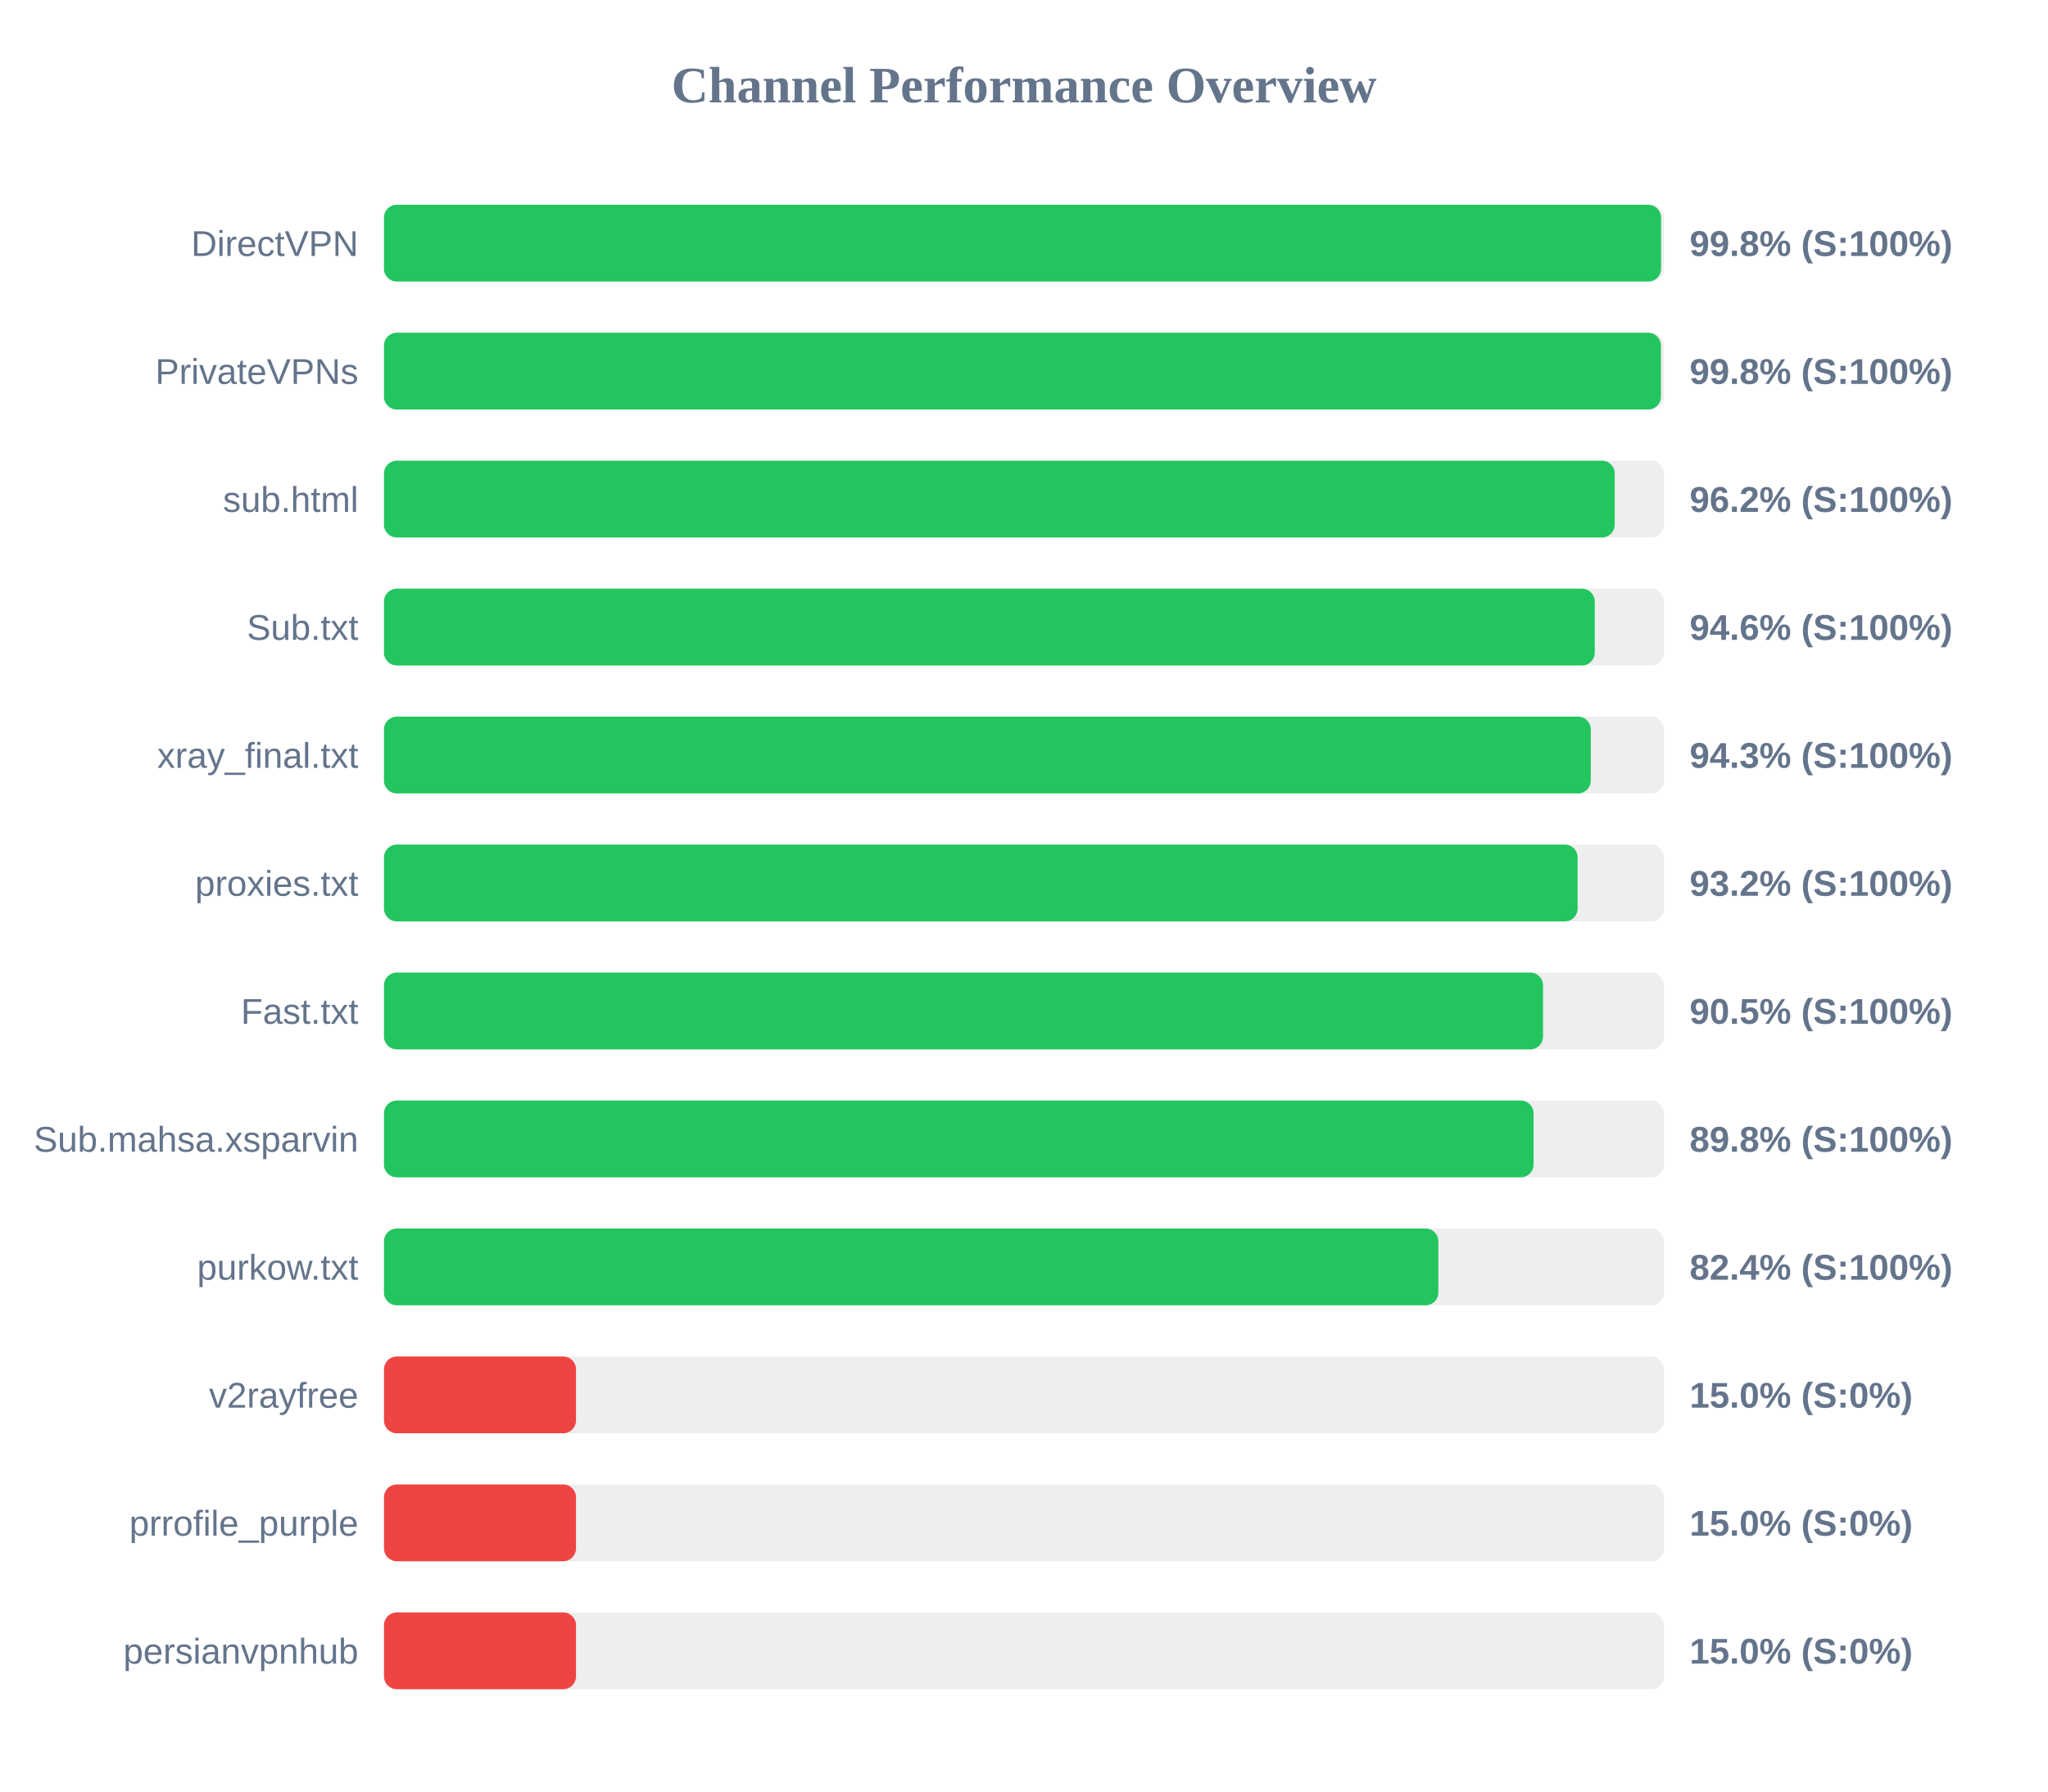
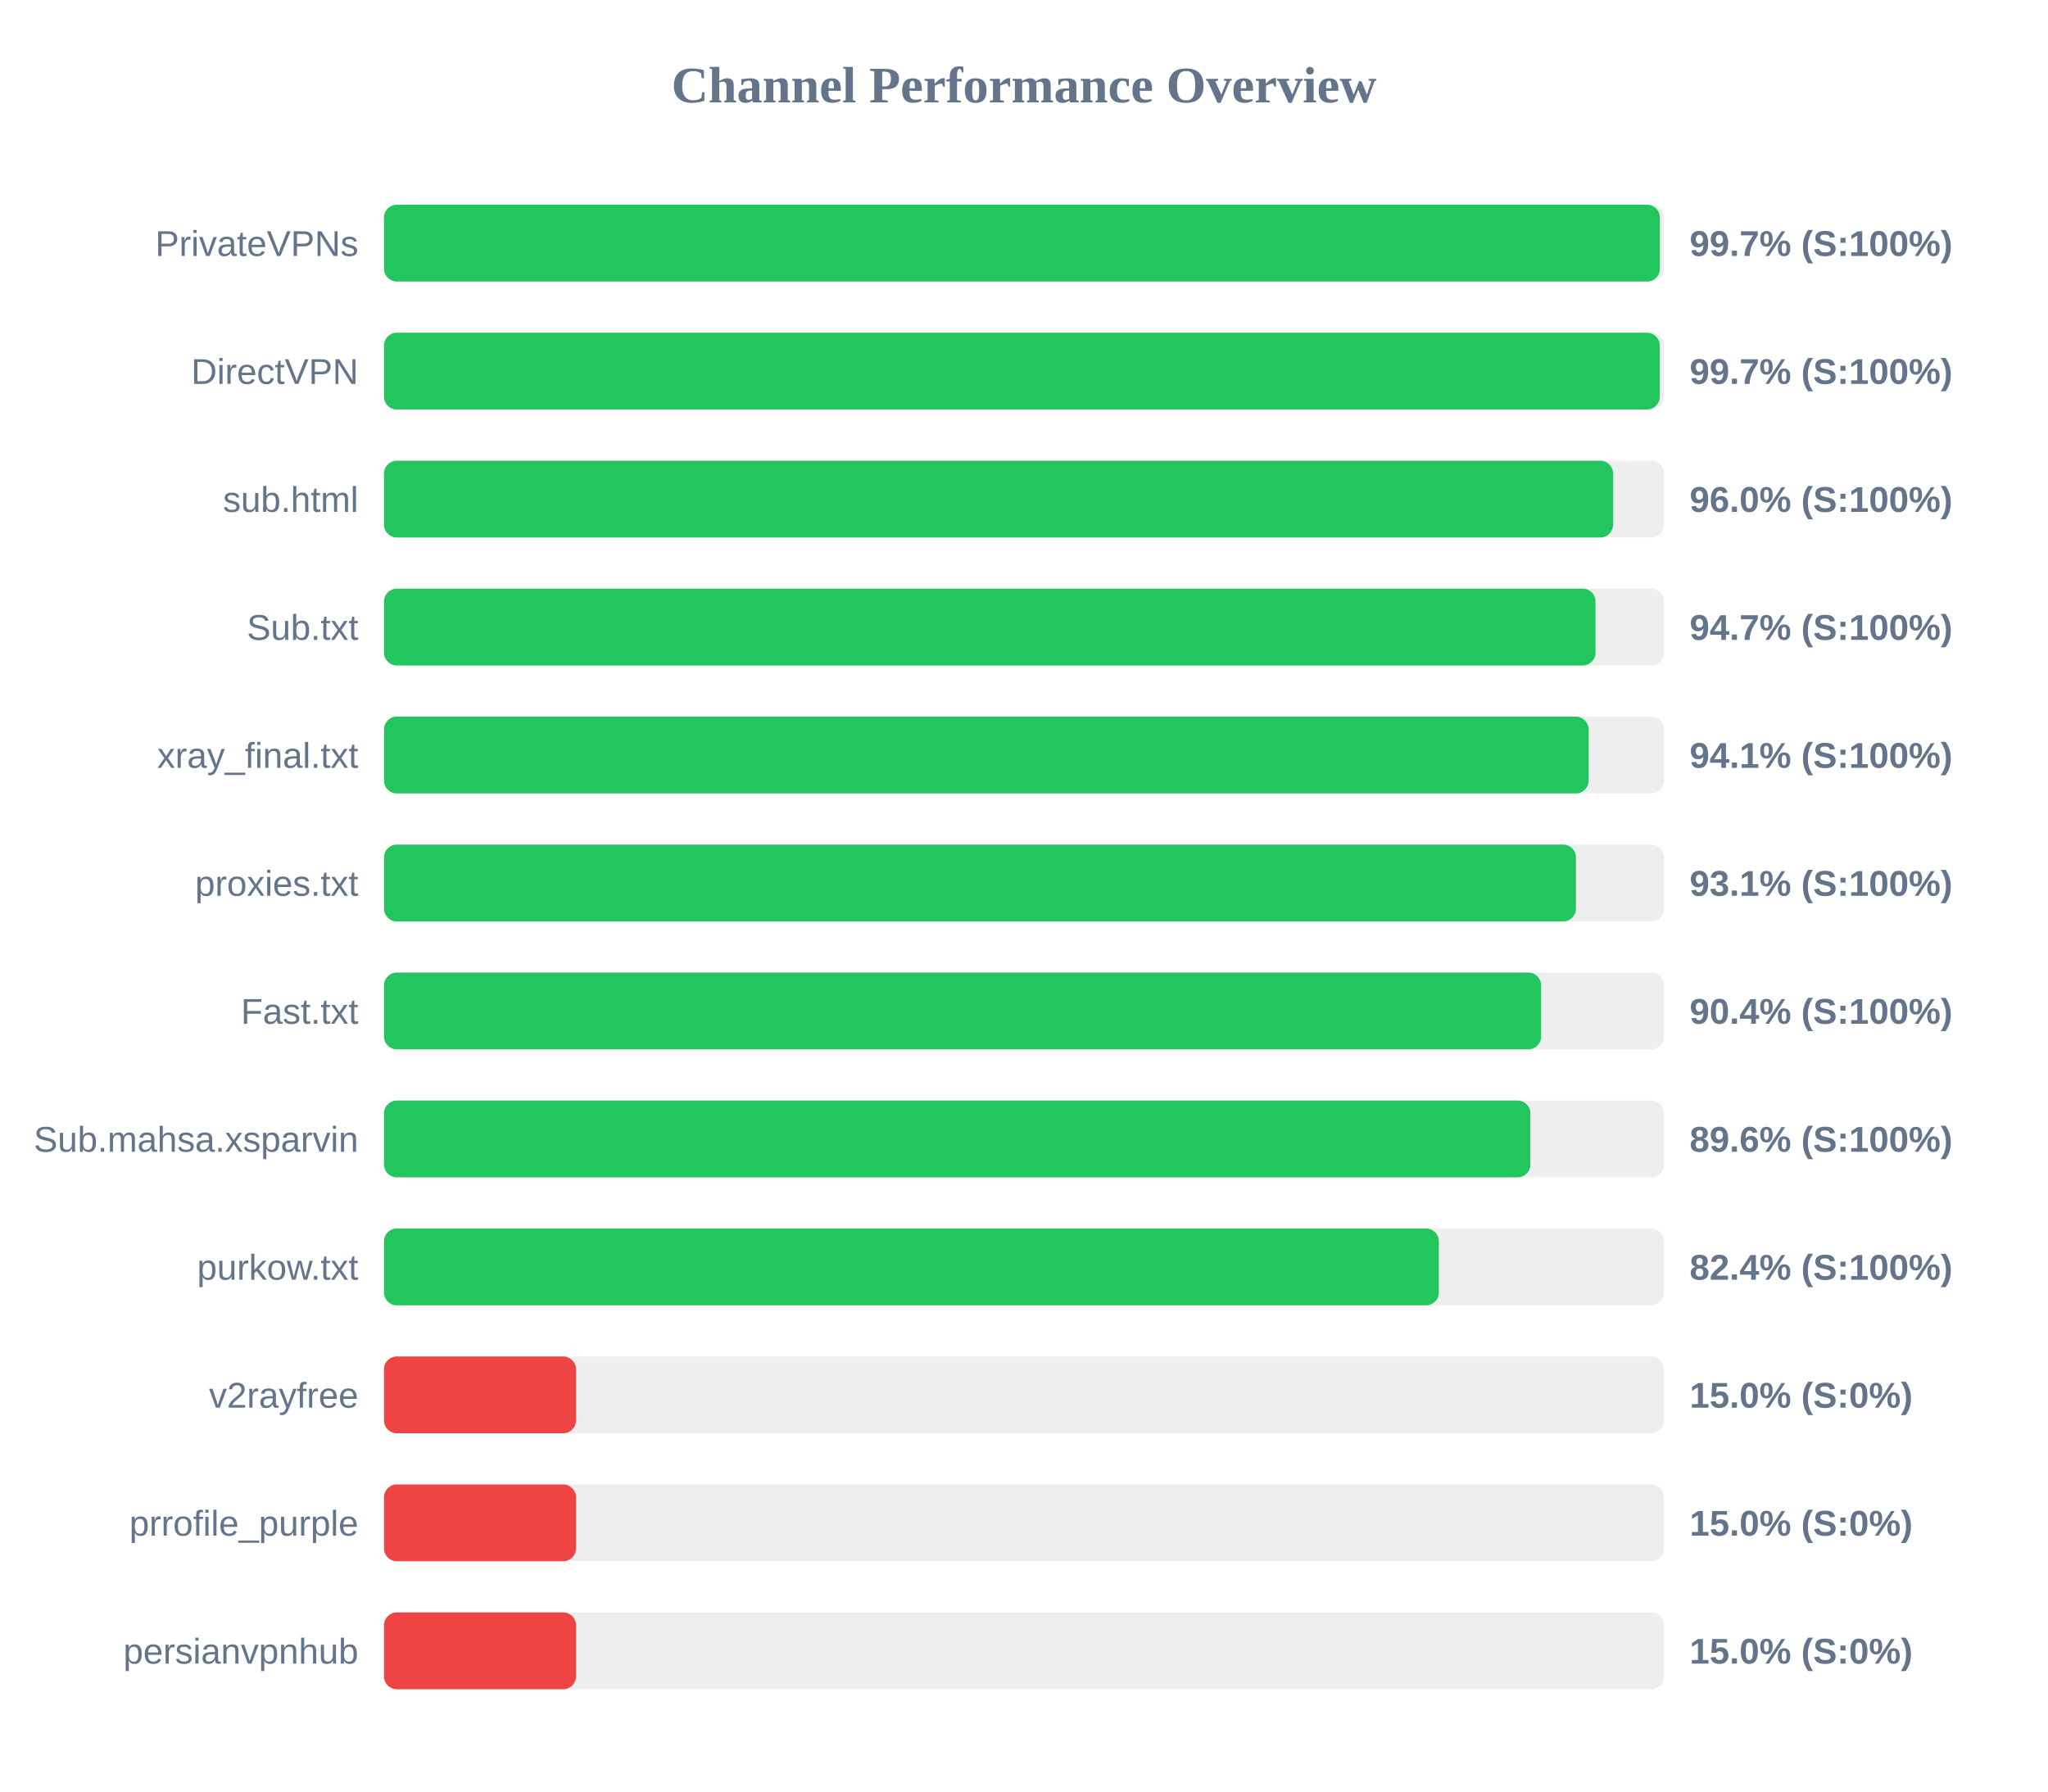
<svg xmlns="http://www.w3.org/2000/svg" width="800" height="700" version="1.1">
  <style>
        .row { font: 14px Arial; fill: #64748b; }
        .score { font: bold 14px Arial; fill: #64748b; }
    </style>
  <text x="400" y="40" text-anchor="middle" font-size="20px" font-weight="bold" fill="#64748b">Channel Performance Overview</text>
  <rect x="150" y="80" width="500" height="30" fill="#eee" rx="5" />
-   <rect x="150" y="80" width="498.85" height="30" fill="#22c55e" rx="5" />
-   <text x="140" y="100" text-anchor="end" class="row">DirectVPN</text>
-   <text x="660" y="100" text-anchor="start" class="score">99.8% (S:100%)</text>
+   <rect x="150" y="80" width="498.4" height="30" fill="#22c55e" rx="5" />
+   <text x="140" y="100" text-anchor="end" class="row">PrivateVPNs</text>
+   <text x="660" y="100" text-anchor="start" class="score">99.7% (S:100%)</text>
  <rect x="150" y="130" width="500" height="30" fill="#eee" rx="5" />
-   <rect x="150" y="130" width="498.8" height="30" fill="#22c55e" rx="5" />
-   <text x="140" y="150" text-anchor="end" class="row">PrivateVPNs</text>
-   <text x="660" y="150" text-anchor="start" class="score">99.8% (S:100%)</text>
+   <rect x="150" y="130" width="498.35" height="30" fill="#22c55e" rx="5" />
+   <text x="140" y="150" text-anchor="end" class="row">DirectVPN</text>
+   <text x="660" y="150" text-anchor="start" class="score">99.7% (S:100%)</text>
  <rect x="150" y="180" width="500" height="30" fill="#eee" rx="5" />
-   <rect x="150" y="180" width="480.75" height="30" fill="#22c55e" rx="5" />
+   <rect x="150" y="180" width="480.1" height="30" fill="#22c55e" rx="5" />
  <text x="140" y="200" text-anchor="end" class="row">sub.html</text>
-   <text x="660" y="200" text-anchor="start" class="score">96.2% (S:100%)</text>
+   <text x="660" y="200" text-anchor="start" class="score">96.0% (S:100%)</text>
  <rect x="150" y="230" width="500" height="30" fill="#eee" rx="5" />
-   <rect x="150" y="230" width="472.95" height="30" fill="#22c55e" rx="5" />
+   <rect x="150" y="230" width="473.25" height="30" fill="#22c55e" rx="5" />
  <text x="140" y="250" text-anchor="end" class="row">Sub.txt</text>
-   <text x="660" y="250" text-anchor="start" class="score">94.6% (S:100%)</text>
+   <text x="660" y="250" text-anchor="start" class="score">94.7% (S:100%)</text>
  <rect x="150" y="280" width="500" height="30" fill="#eee" rx="5" />
-   <rect x="150" y="280" width="471.4" height="30" fill="#22c55e" rx="5" />
+   <rect x="150" y="280" width="470.55" height="30" fill="#22c55e" rx="5" />
  <text x="140" y="300" text-anchor="end" class="row">xray_final.txt</text>
-   <text x="660" y="300" text-anchor="start" class="score">94.3% (S:100%)</text>
+   <text x="660" y="300" text-anchor="start" class="score">94.1% (S:100%)</text>
  <rect x="150" y="330" width="500" height="30" fill="#eee" rx="5" />
-   <rect x="150" y="330" width="466.25" height="30" fill="#22c55e" rx="5" />
+   <rect x="150" y="330" width="465.6" height="30" fill="#22c55e" rx="5" />
  <text x="140" y="350" text-anchor="end" class="row">proxies.txt</text>
-   <text x="660" y="350" text-anchor="start" class="score">93.2% (S:100%)</text>
+   <text x="660" y="350" text-anchor="start" class="score">93.1% (S:100%)</text>
  <rect x="150" y="380" width="500" height="30" fill="#eee" rx="5" />
-   <rect x="150" y="380" width="452.75" height="30" fill="#22c55e" rx="5" />
+   <rect x="150" y="380" width="452.0" height="30" fill="#22c55e" rx="5" />
  <text x="140" y="400" text-anchor="end" class="row">Fast.txt</text>
-   <text x="660" y="400" text-anchor="start" class="score">90.5% (S:100%)</text>
+   <text x="660" y="400" text-anchor="start" class="score">90.4% (S:100%)</text>
  <rect x="150" y="430" width="500" height="30" fill="#eee" rx="5" />
-   <rect x="150" y="430" width="449.05" height="30" fill="#22c55e" rx="5" />
+   <rect x="150" y="430" width="447.8" height="30" fill="#22c55e" rx="5" />
  <text x="140" y="450" text-anchor="end" class="row">Sub.mahsa.xsparvin</text>
-   <text x="660" y="450" text-anchor="start" class="score">89.8% (S:100%)</text>
+   <text x="660" y="450" text-anchor="start" class="score">89.6% (S:100%)</text>
  <rect x="150" y="480" width="500" height="30" fill="#eee" rx="5" />
-   <rect x="150" y="480" width="411.85" height="30" fill="#22c55e" rx="5" />
+   <rect x="150" y="480" width="412.05" height="30" fill="#22c55e" rx="5" />
  <text x="140" y="500" text-anchor="end" class="row">purkow.txt</text>
  <text x="660" y="500" text-anchor="start" class="score">82.4% (S:100%)</text>
  <rect x="150" y="530" width="500" height="30" fill="#eee" rx="5" />
  <rect x="150" y="530" width="75.0" height="30" fill="#ef4444" rx="5" />
  <text x="140" y="550" text-anchor="end" class="row">v2rayfree</text>
  <text x="660" y="550" text-anchor="start" class="score">15.0% (S:0%)</text>
  <rect x="150" y="580" width="500" height="30" fill="#eee" rx="5" />
  <rect x="150" y="580" width="75.0" height="30" fill="#ef4444" rx="5" />
  <text x="140" y="600" text-anchor="end" class="row">prrofile_purple</text>
  <text x="660" y="600" text-anchor="start" class="score">15.0% (S:0%)</text>
  <rect x="150" y="630" width="500" height="30" fill="#eee" rx="5" />
  <rect x="150" y="630" width="75.0" height="30" fill="#ef4444" rx="5" />
  <text x="140" y="650" text-anchor="end" class="row">persianvpnhub</text>
  <text x="660" y="650" text-anchor="start" class="score">15.0% (S:0%)</text>
</svg>
